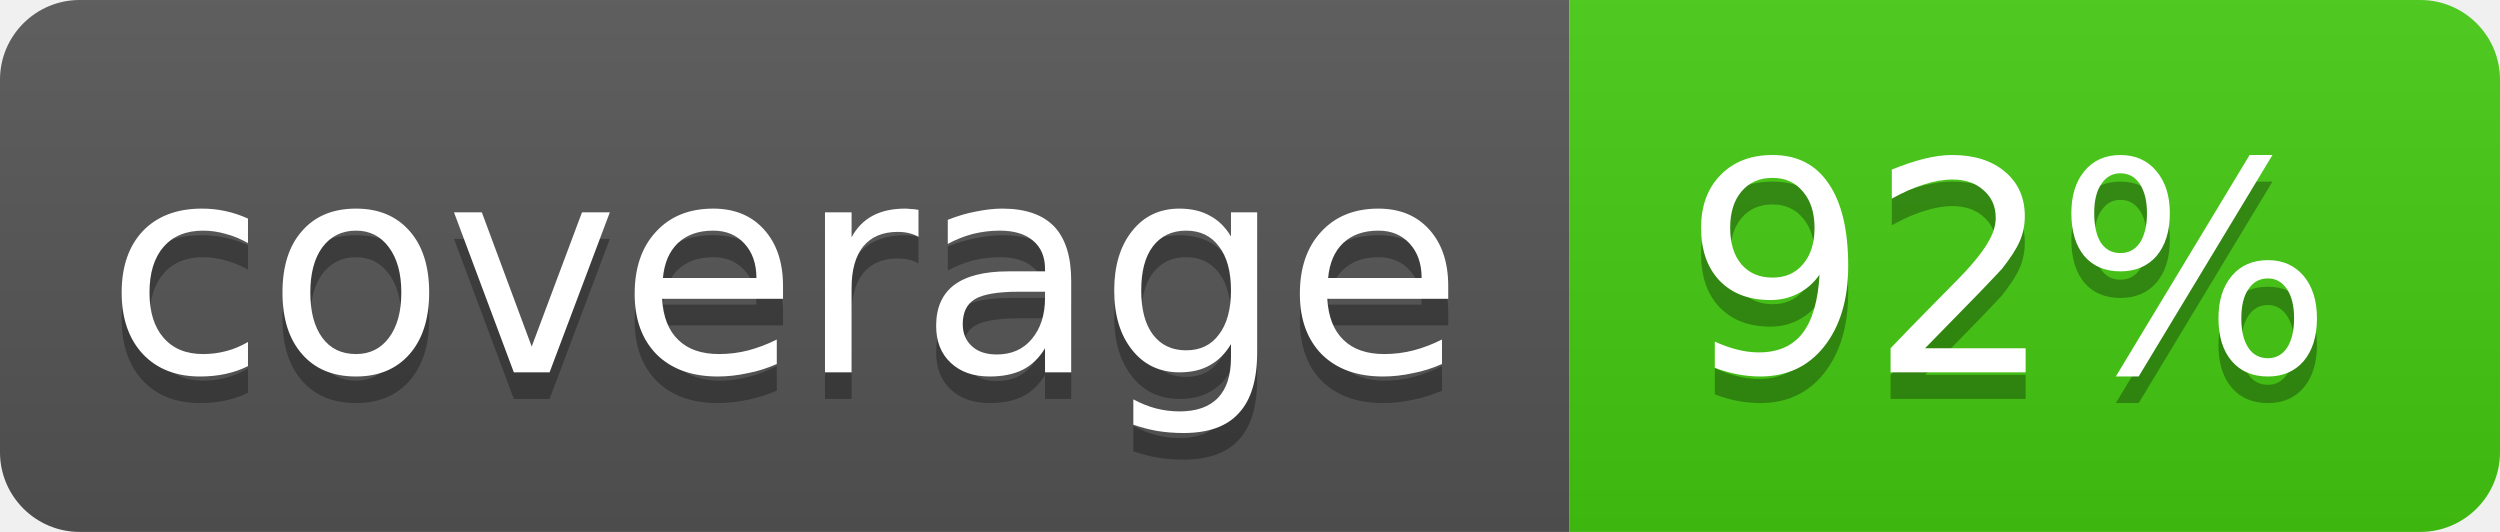
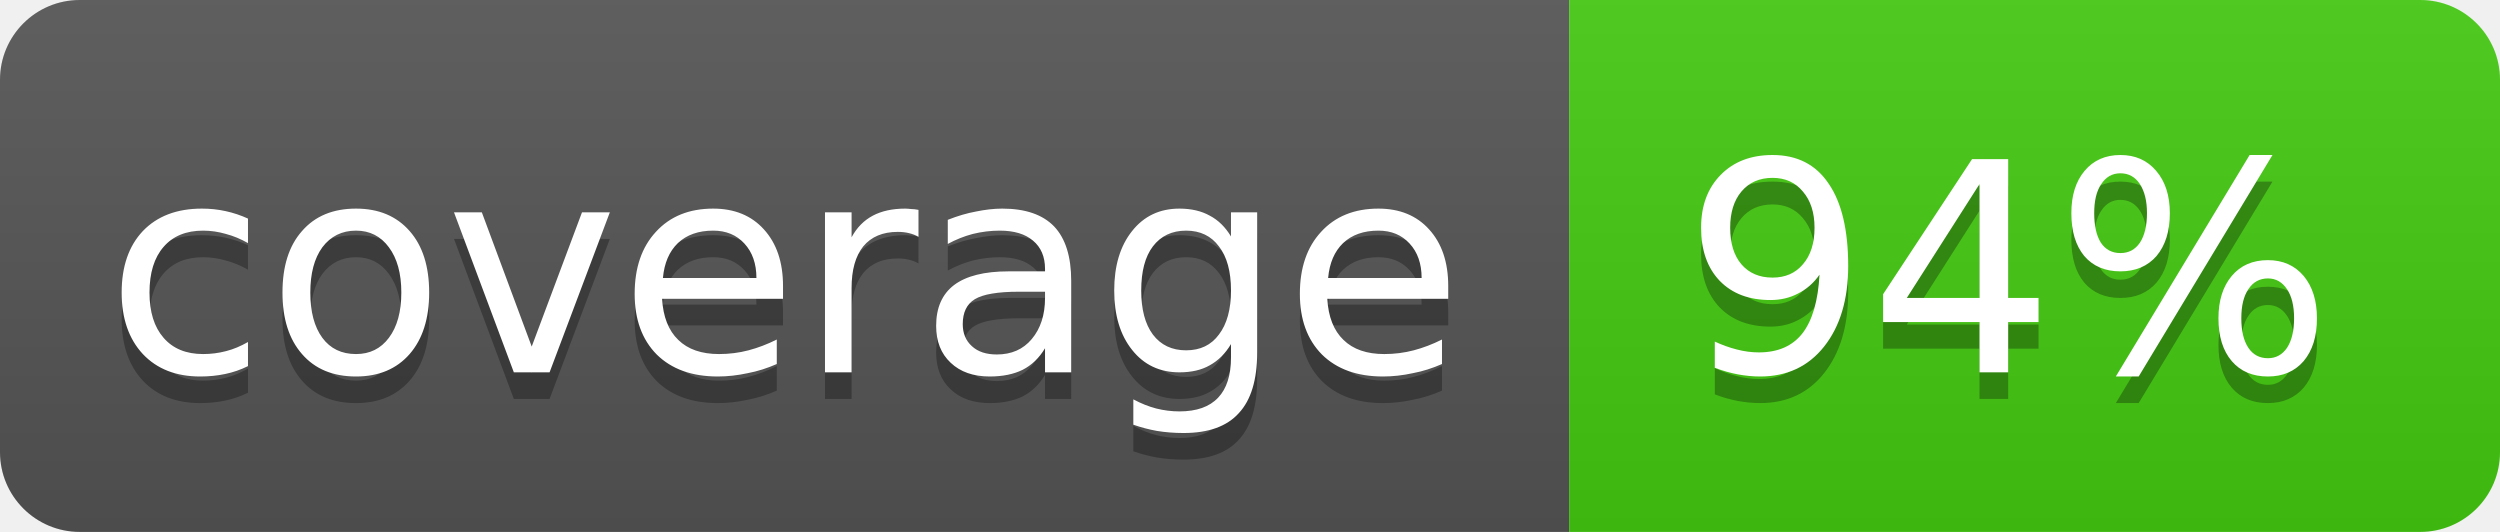
<svg xmlns="http://www.w3.org/2000/svg" width="94" height="20">
  <linearGradient id="b" x2="0" y2="100%">
    <stop offset="0" stop-color="#bbb" stop-opacity=".1" />
    <stop offset="1" stop-opacity=".1" />
  </linearGradient>
  <clipPath id="a">
    <rect width="94" height="20" rx="3" fill="#fff" />
  </clipPath>
  <g clip-path="url(#a)">
    <path fill="#555" d="M0 0h59v20H0z" />
    <path fill="#4c1" d="M59 0h35v20H59z" />
    <path fill="url(#b)" d="M0 0h94v20H0z" />
  </g>
  <g fill="#fff" text-anchor="middle" font-family="DejaVu Sans,Verdana,Geneva,sans-serif" font-size="11">
    <text x="29.5" y="15" fill="#010101" fill-opacity=".3">coverage</text>
    <text x="29.5" y="14">coverage</text>
-     <text x="75.5" y="15" fill="#010101" fill-opacity=".3">92%</text>
-     <text x="75.5" y="14">92%</text>
+     <text x="75.5" y="15" fill="#010101" fill-opacity=".3">94%</text>
+     <text x="75.5" y="14">94%</text>
  </g>
</svg>
